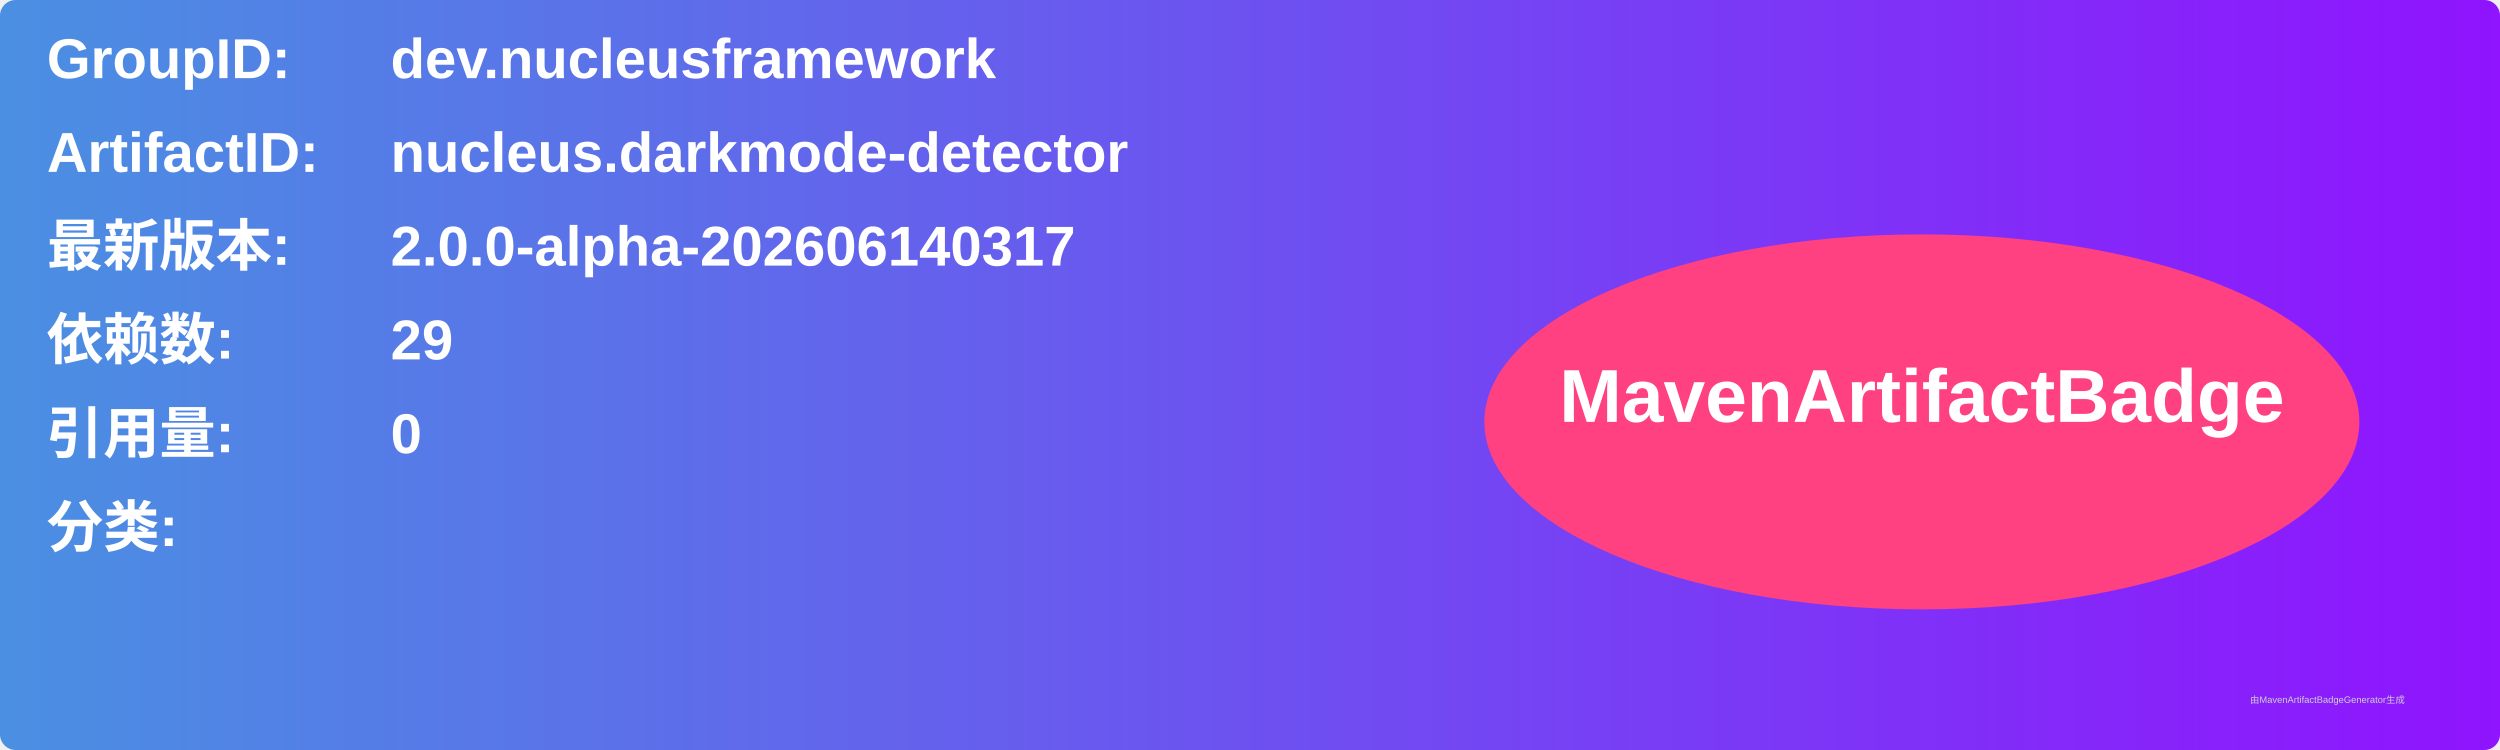
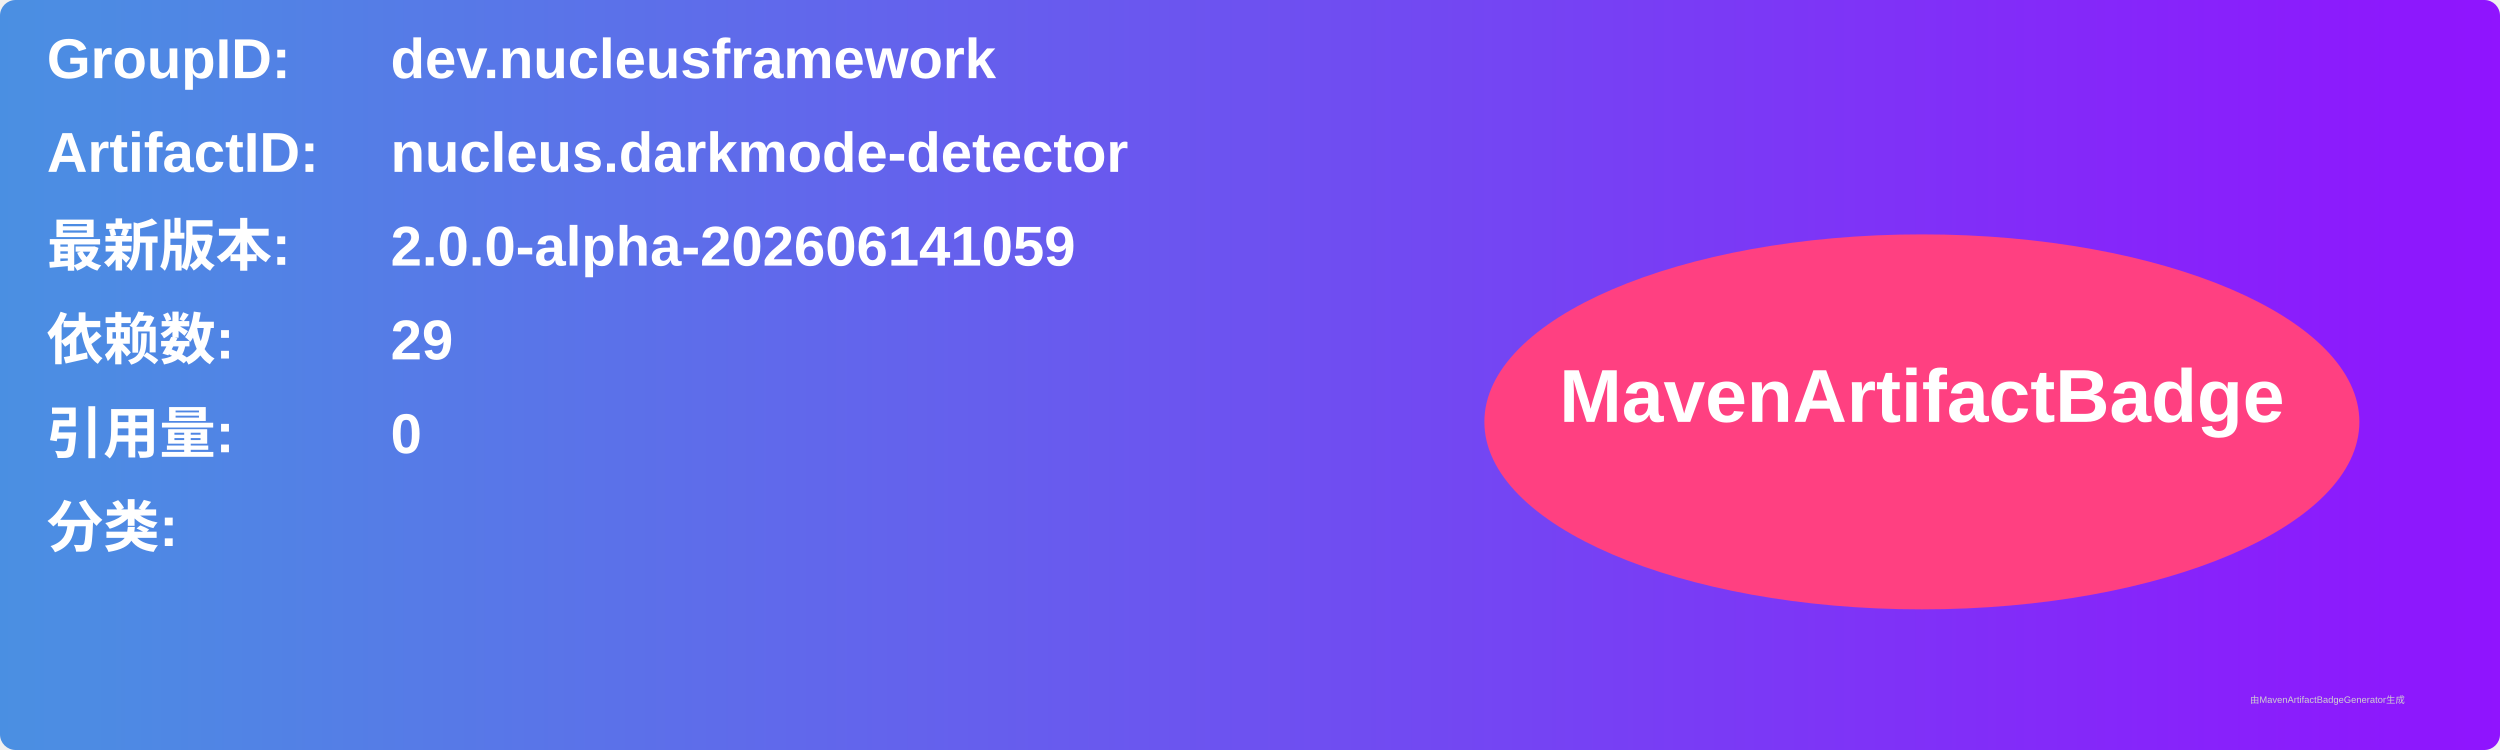
<svg xmlns="http://www.w3.org/2000/svg" width="800" height="240" viewBox="0 0 800 240">
  <linearGradient id="grad" x1="0%" y1="0%" x2="100%" y2="0%">
    <stop offset="0%" stop-color="#4a90e2" />
    <stop offset="100%" stop-color="#9013fe" />
  </linearGradient>
  <rect width="100%" height="100%" rx="5" ry="5" fill="url(#grad)" />
  <g transform="translate(15, 15)">
    <text x="0" y="10" font-family="Arial" font-size="18" fill="white" font-weight="bold" width="260">GroupID:</text>
    <text x="110" y="10" font-family="Arial" font-size="18" fill="white" font-weight="bold" width="460">dev.nucleusframework</text>
    <text x="0" y="40" font-family="Arial" font-size="18" fill="white" font-weight="bold" width="260">ArtifactID:</text>
    <text x="110" y="40" font-family="Arial" font-size="18" fill="white" font-weight="bold" width="460">nucleus.darkmode-detector</text>
    <text x="0" y="70" font-family="Arial" font-size="18" fill="white" font-weight="bold">最新版本:</text>
    <text x="110" y="70" font-family="Arial" font-size="18" fill="white" font-weight="bold">
-       <tspan font-weight="bold">2.0.0-alpha-202606140317</tspan>
+       <tspan font-weight="bold">2.0.0-alpha-202606141059</tspan>
    </text>
    <text x="0" y="100" font-family="Arial" font-size="18" fill="white" font-weight="bold">依赖数: </text>
    <text x="110" y="100" font-family="Arial" font-size="18" fill="white">
      <tspan font-weight="bold">29</tspan>
    </text>
    <text x="0" y="130" font-family="Arial" font-size="18" fill="white" font-weight="bold">引用量: </text>
    <text x="110" y="130" font-family="Arial" font-size="18" fill="white">
      <tspan font-weight="bold">0</tspan>
    </text>
    <text x="0" y="160" font-family="Arial" font-size="18" fill="white" font-weight="bold">分类:</text>
    <text x="10" y="190" font-family="Arial" font-size="10" fill="white">
      <tspan font-weight="bold" />
    </text>
    <ellipse cx="600" cy="120" rx="140" ry="60" fill="#ff4081" />
    <text x="600" y="120" text-anchor="middle" font-family="Arial" font-size="24" fill="white" font-weight="bold">MavenArtifactBadge</text>
  </g>
  <text x="720" y="225" font-family="Arial" font-size="3" fill="#d0d0d0">由MavenArtifactBadgeGenerator生成</text>
</svg>
